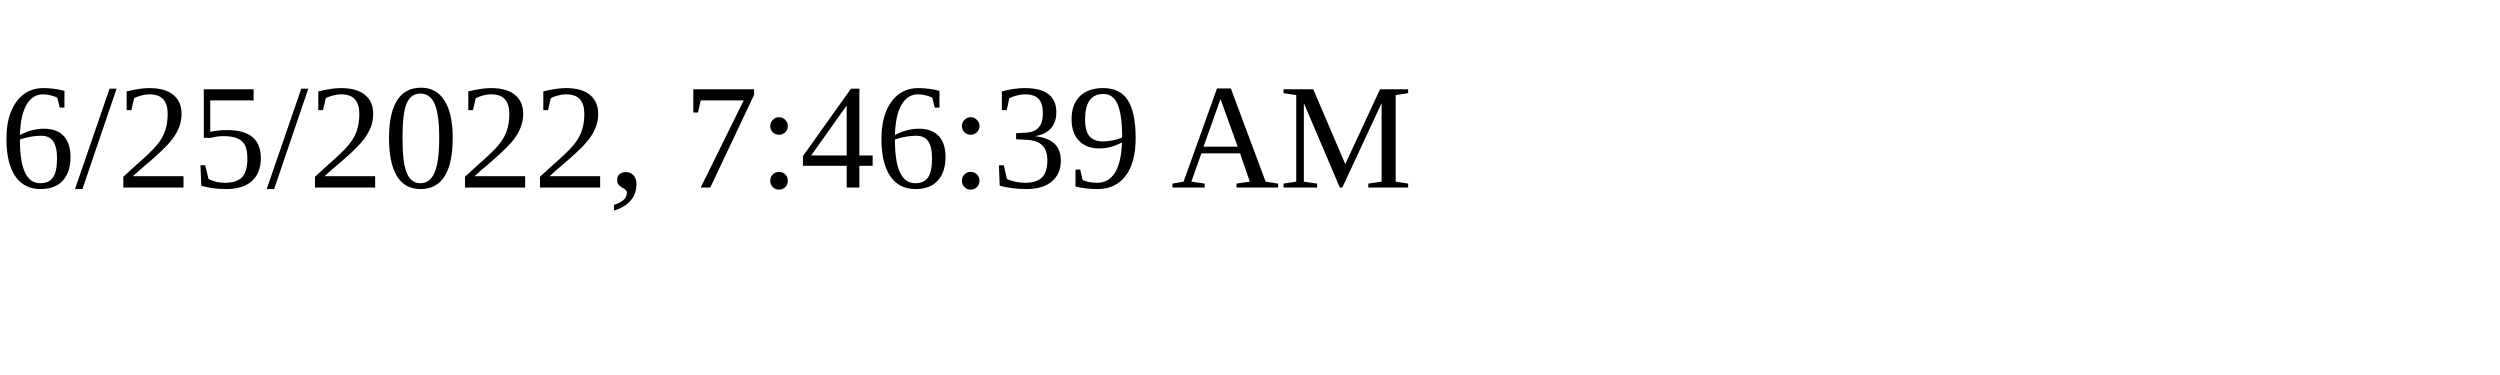
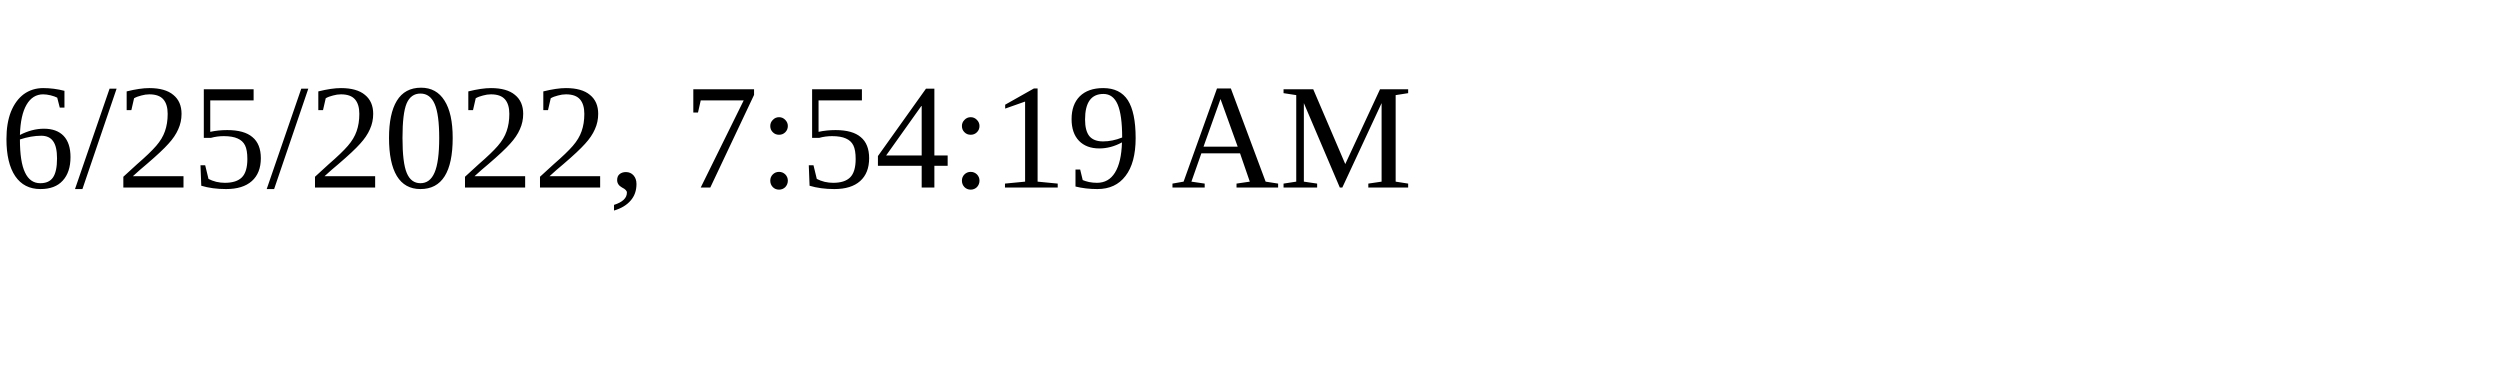
<svg xmlns="http://www.w3.org/2000/svg" height="30" width="200">
-   <text x="0" y="15">6/25/2022, 7:46:39 AM</text>
+   <text x="0" y="15">6/25/2022, 7:54:19 AM</text>
</svg>
